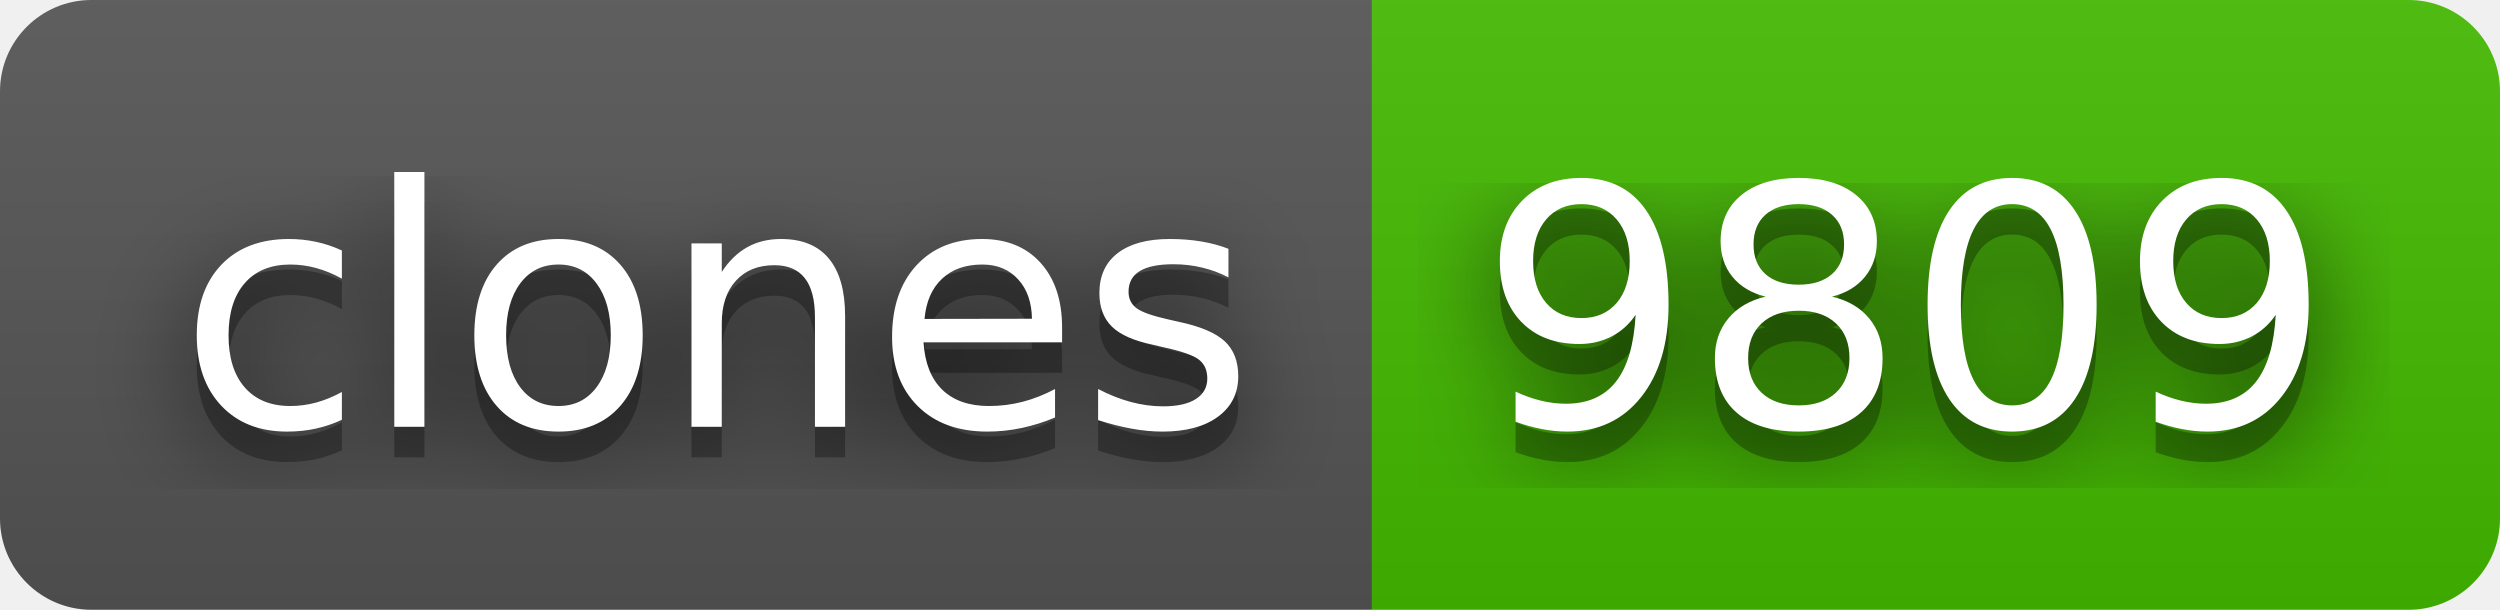
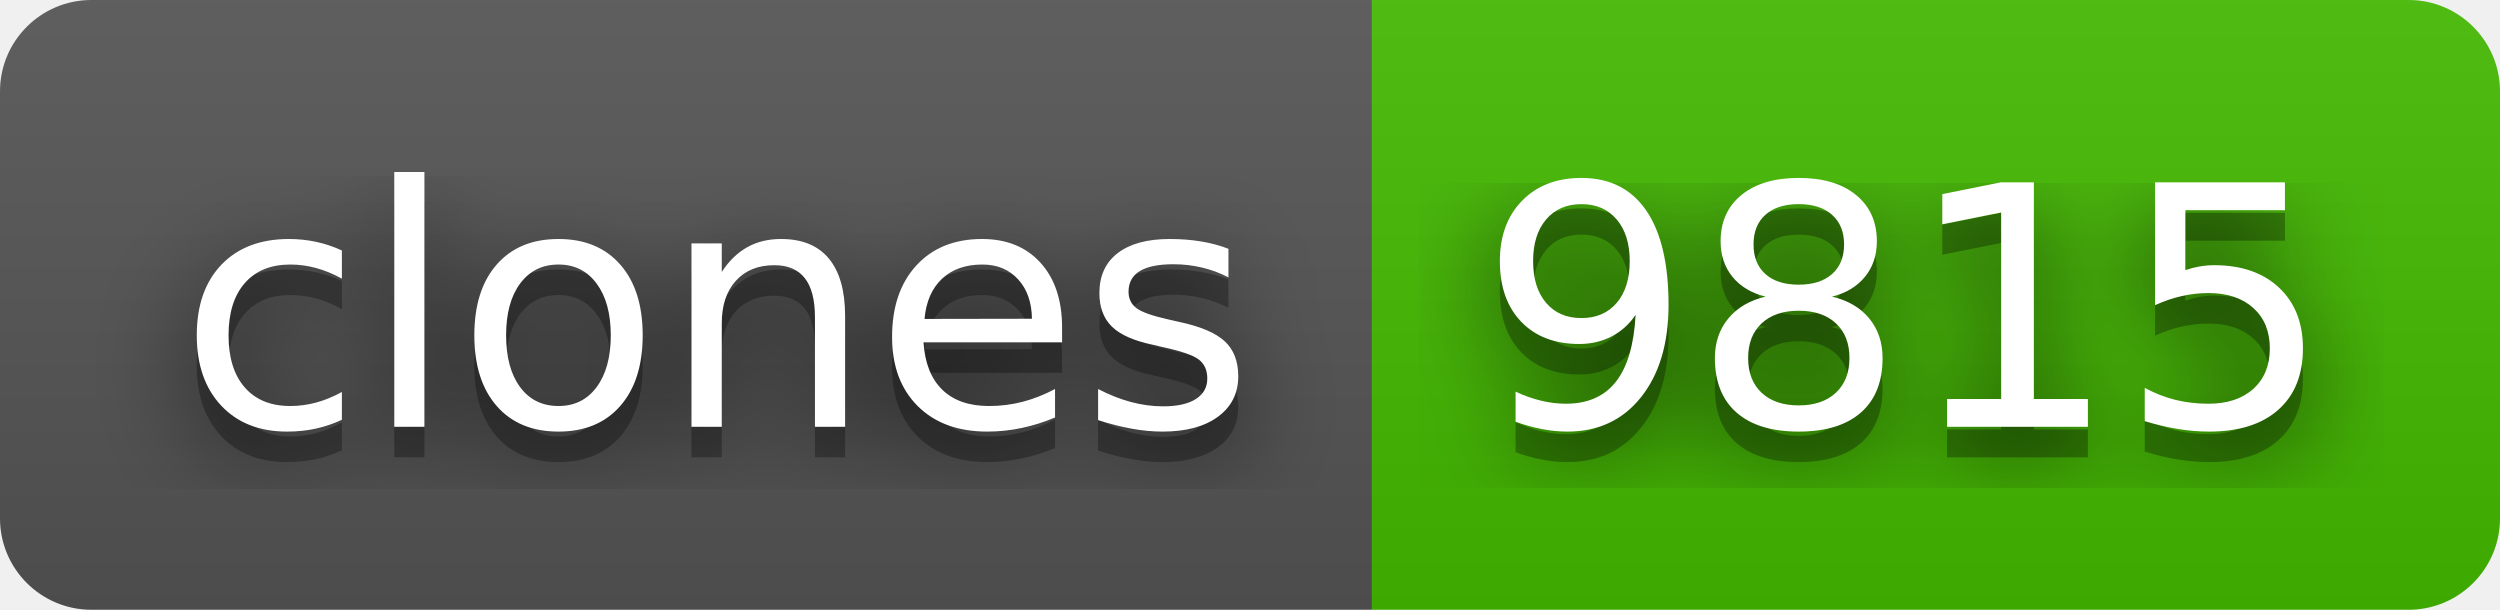
- <svg xmlns="http://www.w3.org/2000/svg" width="82" height="20" role="img" aria-label="clones: 9809">
+ <svg xmlns="http://www.w3.org/2000/svg" width="82" height="20" role="img" aria-label="clones: 9815">
  <filter id="blur">
    <feGaussianBlur stdDeviation="16" />
  </filter>
  <linearGradient id="s" x2="0" y2="100%">
    <stop offset="0" stop-color="#bbb" stop-opacity=".1" />
    <stop offset="1" stop-opacity=".1" />
  </linearGradient>
  <clipPath id="r">
    <rect width="82" height="20" rx="3" />
  </clipPath>
  <g clip-path="url(#r)">
    <rect width="45" height="20" fill="#555" />
    <rect x="45" width="37" height="20" fill="#4b0" />
    <rect width="82" height="20" fill="url(#s)" />
  </g>
  <g fill="#fff" text-anchor="middle" font-family="Verdana,Geneva,DejaVu Sans,sans-serif" text-rendering="geometricPrecision" font-size="110">
    <g transform="scale(.1)">
      <g aria-hidden="true" fill="#010101">
        <text x="235" y="150" fill-opacity=".8" filter="url(#blur)" textLength="350">clones</text>
        <text x="235" y="150" fill-opacity=".3" textLength="350">clones</text>
      </g>
      <text x="235" y="140" textLength="350">clones</text>
    </g>
    <g transform="scale(.1)">
      <g aria-hidden="true" fill="#010101">
-         <text x="625" y="150" fill-opacity=".8" filter="url(#blur)" textLength="270">9809</text>
-         <text x="625" y="150" fill-opacity=".3" textLength="270">9809</text>
+         <text x="625" y="150" fill-opacity=".8" filter="url(#blur)" textLength="270">9815</text>
+         <text x="625" y="150" fill-opacity=".3" textLength="270">9815</text>
      </g>
-       <text x="625" y="140" textLength="270">9809</text>
+       <text x="625" y="140" textLength="270">9815</text>
    </g>
  </g>
</svg>
